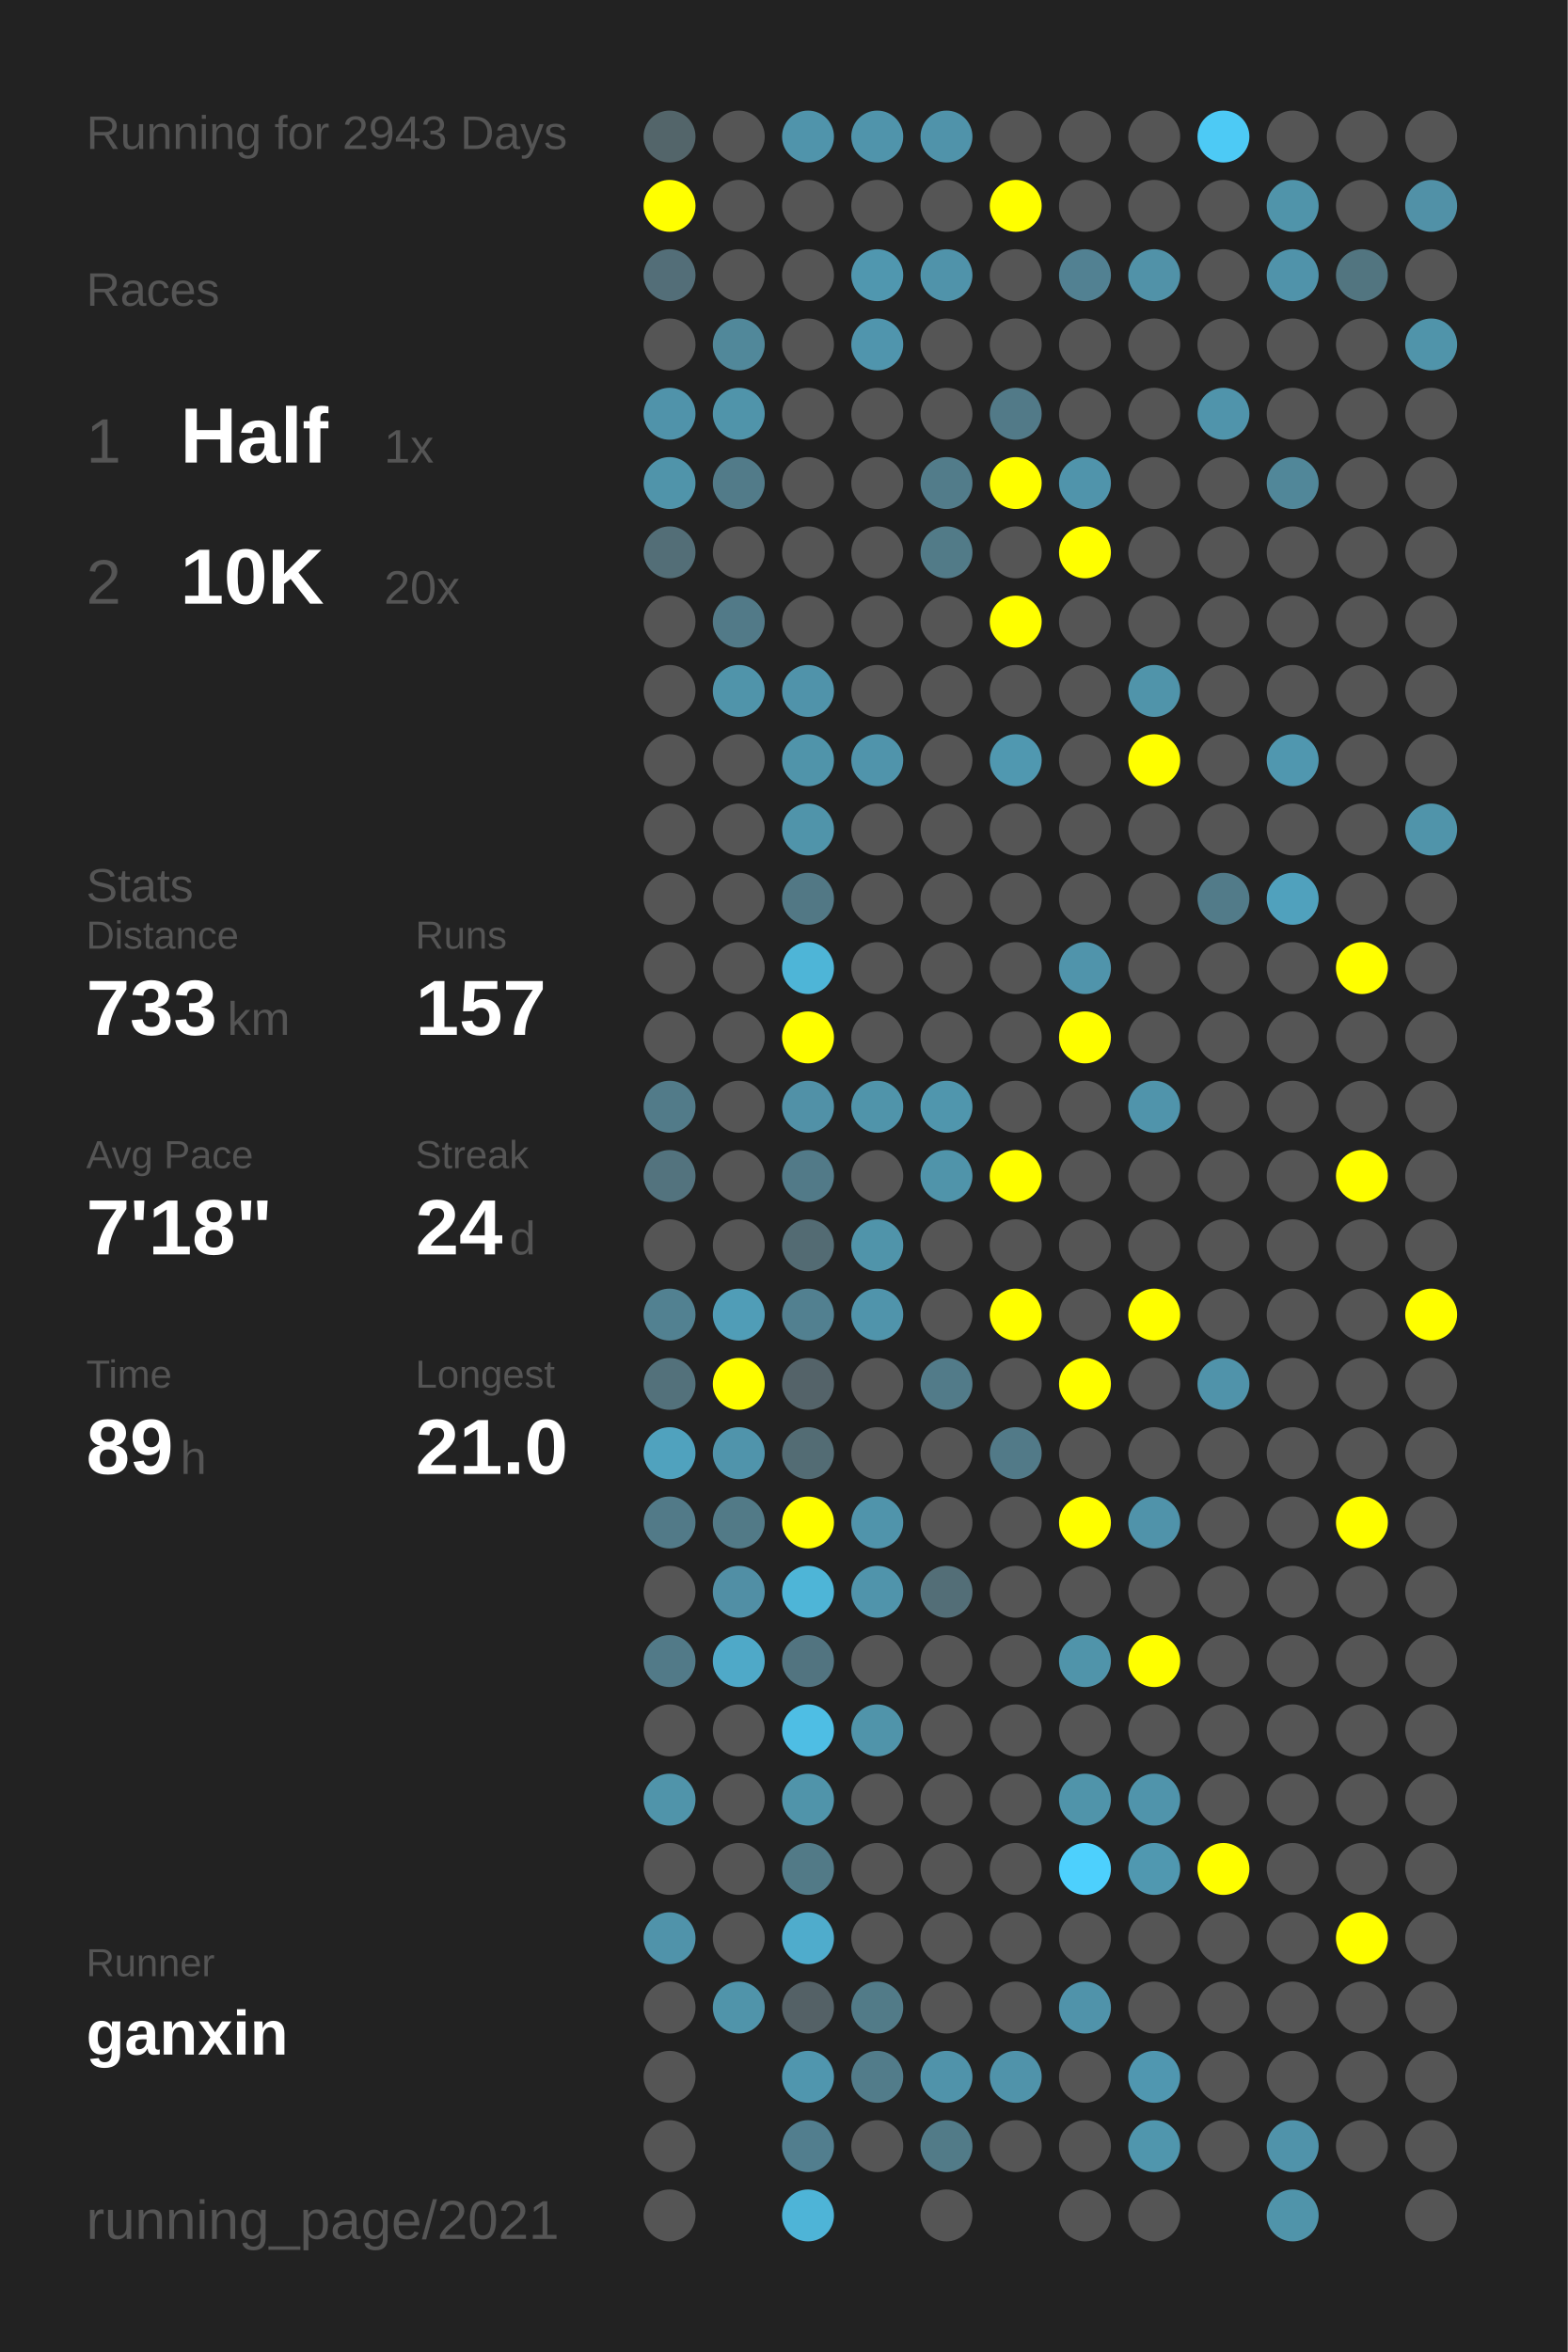
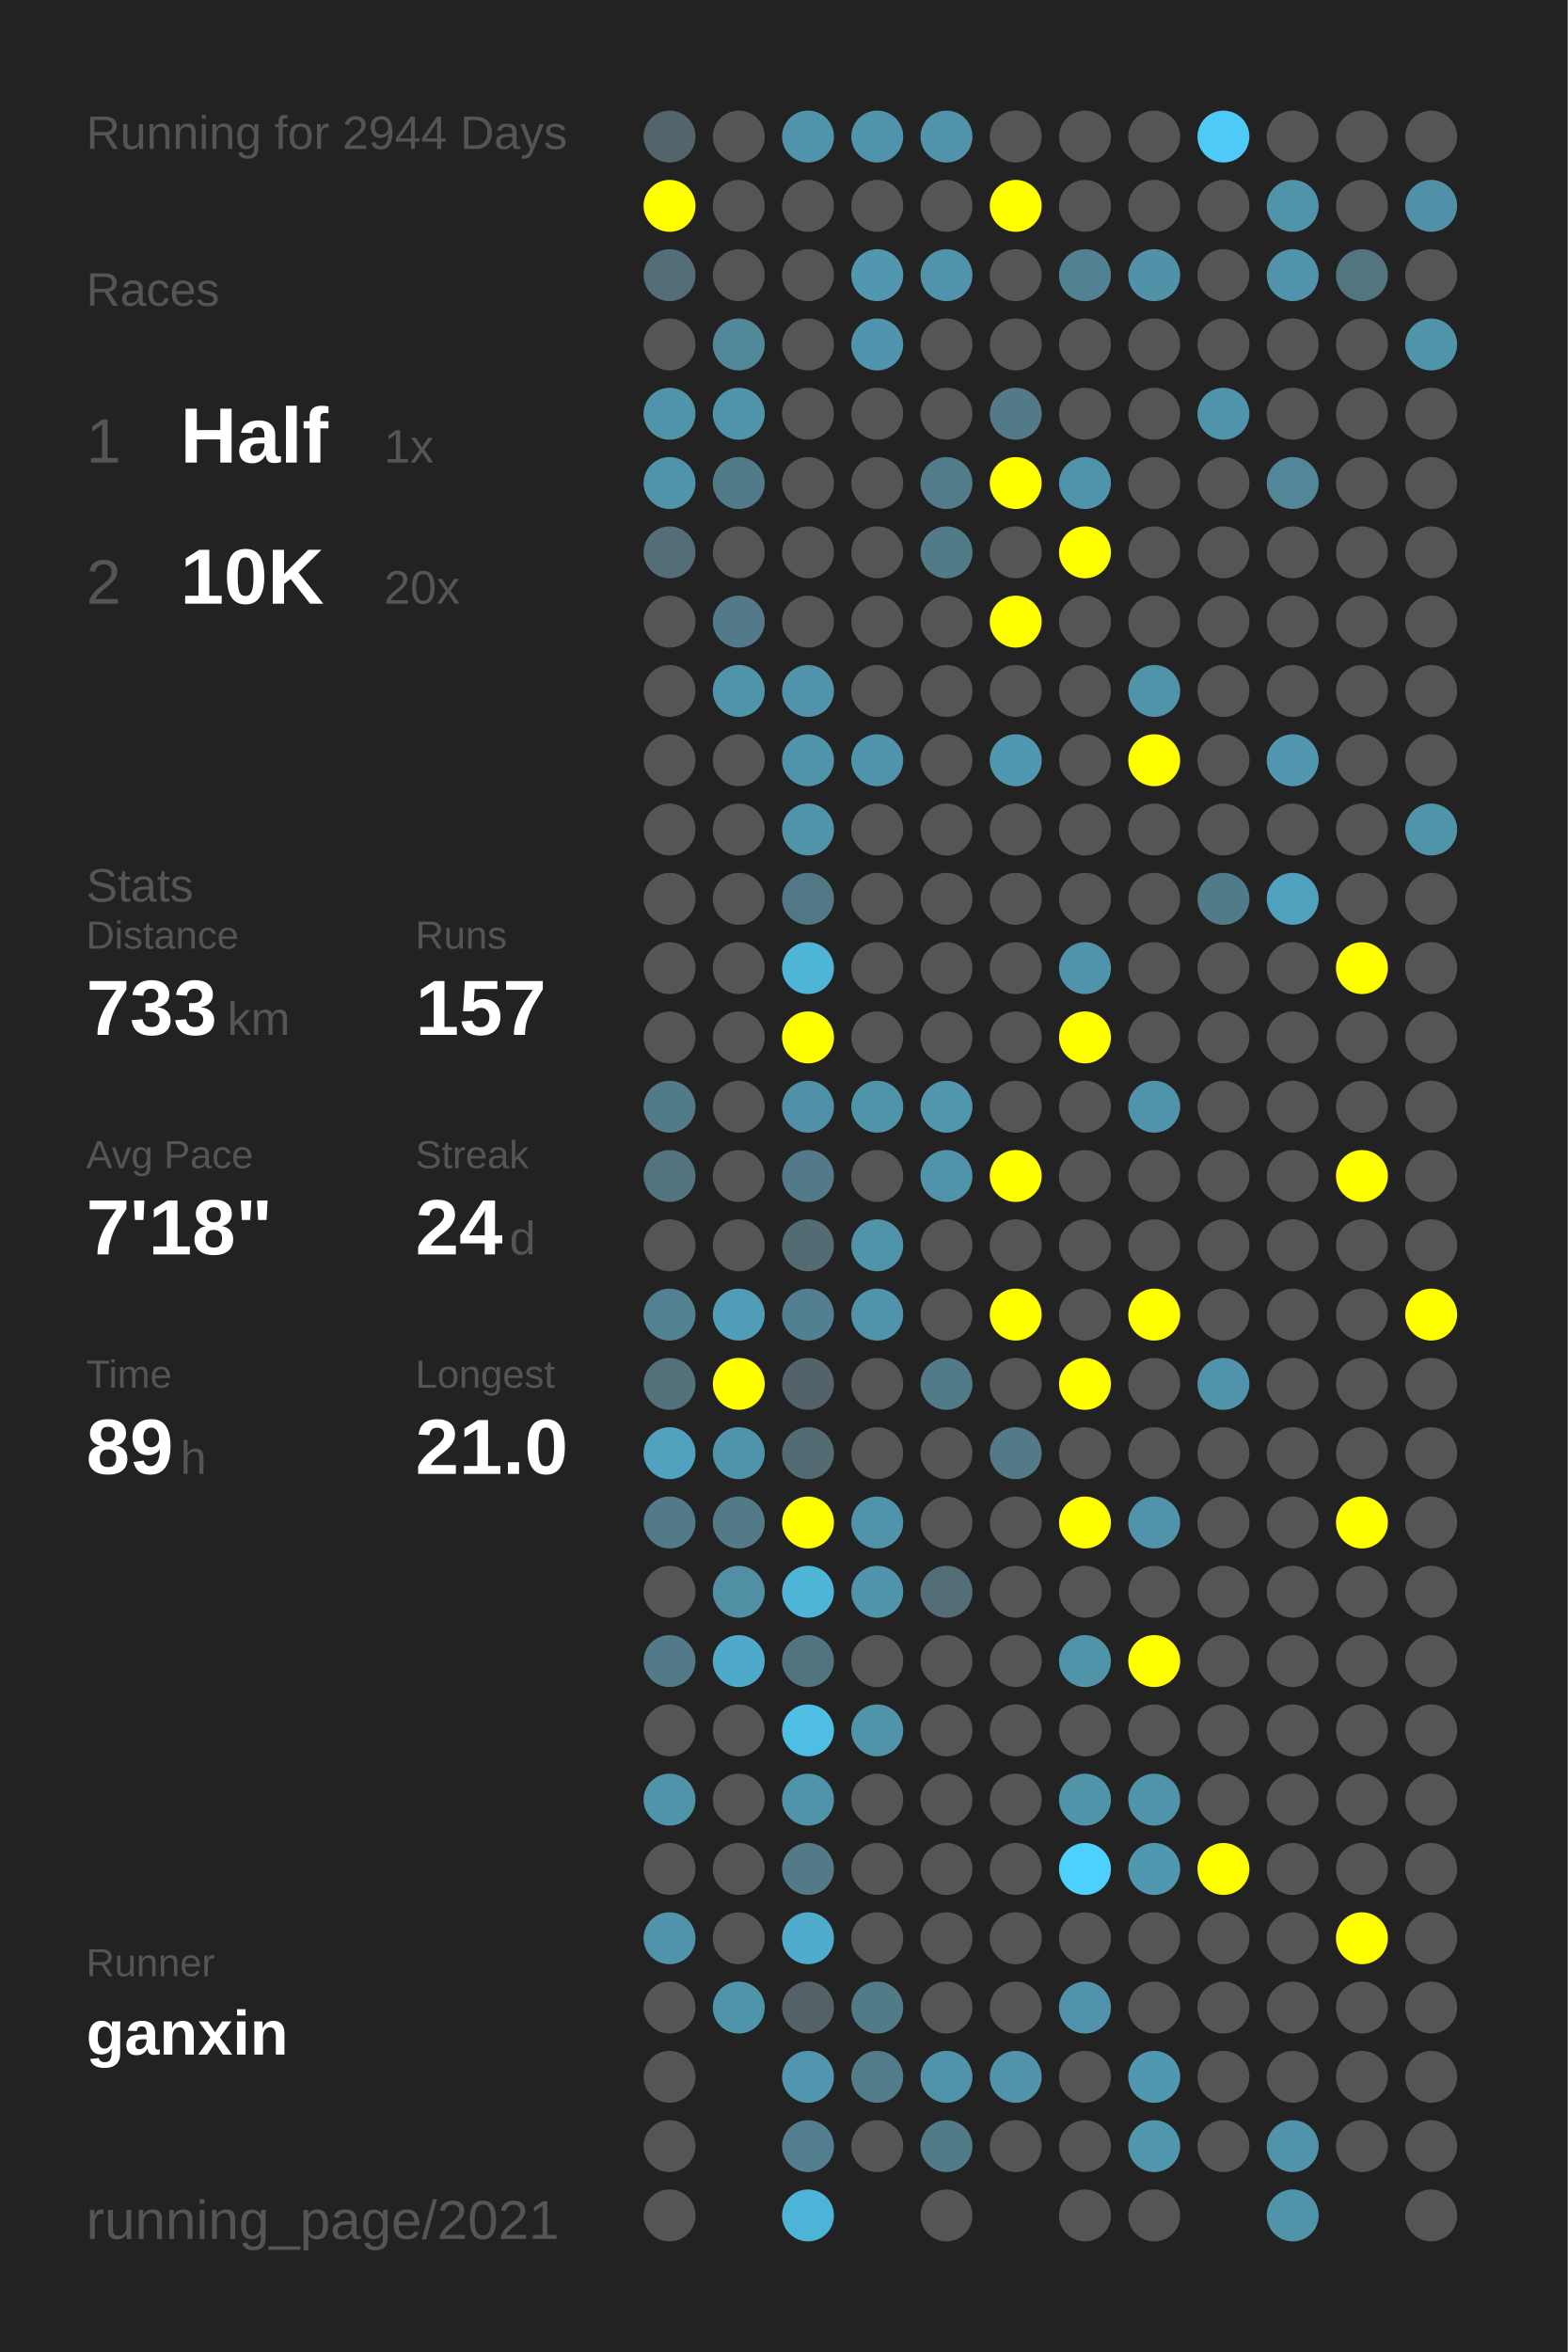
<svg xmlns="http://www.w3.org/2000/svg" baseProfile="full" height="300mm" version="1.1" viewBox="0,0,200,300" width="200mm">
  <defs />
  <rect fill="#222222" height="300" width="200" x="0" y="0" />
-   <text fill="#555555" style="font-size:6px; font-family:Arial;" x="11" y="19">Running for 2943 Days</text>
+   <text fill="#555555" style="font-size:6px; font-family:Arial;" x="11" y="19">Running for 2944 Days</text>
  <text fill="#555555" style="font-size:6px; font-family:Arial;" x="11" y="39">Races</text>
  <text fill="#555555" style="font-size:8px; font-family:Arial;" x="11" y="59">1</text>
  <text fill="#FFFFFF" style="font-size:10px; font-family:Arial; font-weight:bold;" x="23" y="59">Half</text>
  <text fill="#555555" style="font-size:6px; font-family:Arial;" x="49" y="59">1x</text>
  <text fill="#555555" style="font-size:8px; font-family:Arial;" x="11" y="77">2</text>
  <text fill="#FFFFFF" style="font-size:10px; font-family:Arial; font-weight:bold;" x="23" y="77">10K</text>
  <text fill="#555555" style="font-size:6px; font-family:Arial;" x="49" y="77">20x</text>
  <text fill="#555555" style="font-size:6px; font-family:Arial;" x="11" y="115">Stats</text>
  <text fill="#555555" style="font-size:5px; font-family:Arial;" x="11" y="121">Distance</text>
  <text fill="#FFFFFF" style="font-size:10px; font-family:Arial; font-weight:bold;" x="11" y="132">733</text>
  <text fill="#555555" style="font-size:6px; font-family:Arial;" x="29" y="132">km</text>
  <text fill="#555555" style="font-size:5px; font-family:Arial;" x="53" y="121">Runs</text>
  <text fill="#FFFFFF" style="font-size:10px; font-family:Arial; font-weight:bold;" x="53" y="132">157</text>
  <text fill="#555555" style="font-size:5px; font-family:Arial;" x="11" y="149">Avg Pace</text>
  <text fill="#FFFFFF" style="font-size:10px; font-family:Arial; font-weight:bold;" x="11" y="160">7'18"</text>
  <text fill="#555555" style="font-size:5px; font-family:Arial;" x="53" y="149">Streak</text>
  <text fill="#FFFFFF" style="font-size:10px; font-family:Arial; font-weight:bold;" x="53" y="160">24</text>
  <text fill="#555555" style="font-size:6px; font-family:Arial;" x="65" y="160">d</text>
  <text fill="#555555" style="font-size:5px; font-family:Arial;" x="11" y="177">Time</text>
  <text fill="#FFFFFF" style="font-size:10px; font-family:Arial; font-weight:bold;" x="11" y="188">89</text>
  <text fill="#555555" style="font-size:6px; font-family:Arial;" x="23" y="188">h</text>
  <text fill="#555555" style="font-size:5px; font-family:Arial;" x="53" y="177">Longest</text>
  <text fill="#FFFFFF" style="font-size:10px; font-family:Arial; font-weight:bold;" x="53" y="188">21.0</text>
  <text fill="#555555" style="font-size:5px; font-family:Arial;" x="11" y="252.065">Runner</text>
  <text fill="#FFFFFF" style="font-size:8px; font-family:Arial; font-weight:bold;" x="11" y="262.065">ganxin</text>
  <text fill="#555555" style="font-size:7px; font-family:Arial;" x="11" y="285.581">running_page/2021</text>
  <circle cx="85.417" cy="17.419" fill="#53656a" r="3.312" />
  <circle cx="85.417" cy="26.258" fill="#FFFF00" r="3.312" />
  <circle cx="85.417" cy="35.097" fill="#536e78" r="3.312" />
  <circle cx="85.417" cy="43.935" fill="#555555" r="3.312" />
  <circle cx="85.417" cy="52.774" fill="#5093aa" r="3.312" />
  <circle cx="85.417" cy="61.613" fill="#5094aa" r="3.312" />
  <circle cx="85.417" cy="70.452" fill="#536e77" r="3.312" />
  <circle cx="85.417" cy="79.29" fill="#555555" r="3.312" />
  <circle cx="85.417" cy="88.129" fill="#555555" r="3.312" />
  <circle cx="85.417" cy="96.968" fill="#555555" r="3.312" />
  <circle cx="85.417" cy="105.806" fill="#555555" r="3.312" />
  <circle cx="85.417" cy="114.645" fill="#555555" r="3.312" />
  <circle cx="85.417" cy="123.484" fill="#555555" r="3.312" />
  <circle cx="85.417" cy="132.323" fill="#555555" r="3.312" />
  <circle cx="85.417" cy="141.161" fill="#527b89" r="3.312" />
  <circle cx="85.417" cy="150" fill="#53737e" r="3.312" />
  <circle cx="85.417" cy="158.839" fill="#555555" r="3.312" />
  <circle cx="85.417" cy="167.677" fill="#528191" r="3.312" />
  <circle cx="85.417" cy="176.516" fill="#53717b" r="3.312" />
  <circle cx="85.417" cy="185.355" fill="#50a2be" r="3.312" />
  <circle cx="85.417" cy="194.194" fill="#527a88" r="3.312" />
  <circle cx="85.417" cy="203.032" fill="#555555" r="3.312" />
  <circle cx="85.417" cy="211.871" fill="#527a88" r="3.312" />
  <circle cx="85.417" cy="220.71" fill="#555555" r="3.312" />
  <circle cx="85.417" cy="229.548" fill="#5094aa" r="3.312" />
  <circle cx="85.417" cy="238.387" fill="#555555" r="3.312" />
  <circle cx="85.417" cy="247.226" fill="#5093aa" r="3.312" />
  <circle cx="85.417" cy="256.065" fill="#555555" r="3.312" />
  <circle cx="85.417" cy="264.903" fill="#555555" r="3.312" />
  <circle cx="85.417" cy="273.742" fill="#555555" r="3.312" />
  <circle cx="85.417" cy="282.581" fill="#555555" r="3.312" />
  <circle cx="94.25" cy="17.419" fill="#555555" r="3.312" />
  <circle cx="94.25" cy="26.258" fill="#555555" r="3.312" />
  <circle cx="94.25" cy="35.097" fill="#555555" r="3.312" />
  <circle cx="94.25" cy="43.935" fill="#51889a" r="3.312" />
  <circle cx="94.25" cy="52.774" fill="#5094aa" r="3.312" />
  <circle cx="94.25" cy="61.613" fill="#527b89" r="3.312" />
  <circle cx="94.25" cy="70.452" fill="#555555" r="3.312" />
  <circle cx="94.25" cy="79.29" fill="#527a88" r="3.312" />
  <circle cx="94.25" cy="88.129" fill="#5094aa" r="3.312" />
  <circle cx="94.25" cy="96.968" fill="#555555" r="3.312" />
  <circle cx="94.25" cy="105.806" fill="#555555" r="3.312" />
  <circle cx="94.25" cy="114.645" fill="#555555" r="3.312" />
  <circle cx="94.25" cy="123.484" fill="#555555" r="3.312" />
  <circle cx="94.25" cy="132.323" fill="#555555" r="3.312" />
  <circle cx="94.25" cy="141.161" fill="#555555" r="3.312" />
  <circle cx="94.25" cy="150" fill="#555555" r="3.312" />
  <circle cx="94.25" cy="158.839" fill="#555555" r="3.312" />
  <circle cx="94.25" cy="167.677" fill="#509db7" r="3.312" />
  <circle cx="94.25" cy="176.516" fill="#FFFF00" r="3.312" />
  <circle cx="94.25" cy="185.355" fill="#5094ab" r="3.312" />
  <circle cx="94.25" cy="194.194" fill="#527a87" r="3.312" />
  <circle cx="94.25" cy="203.032" fill="#518fa5" r="3.312" />
  <circle cx="94.25" cy="211.871" fill="#4fa9c8" r="3.312" />
  <circle cx="94.25" cy="220.71" fill="#555555" r="3.312" />
  <circle cx="94.25" cy="229.548" fill="#555555" r="3.312" />
  <circle cx="94.25" cy="238.387" fill="#555555" r="3.312" />
  <circle cx="94.25" cy="247.226" fill="#555555" r="3.312" />
  <circle cx="94.25" cy="256.065" fill="#5094aa" r="3.312" />
  <circle cx="103.083" cy="17.419" fill="#5094ab" r="3.312" />
  <circle cx="103.083" cy="26.258" fill="#555555" r="3.312" />
  <circle cx="103.083" cy="35.097" fill="#555555" r="3.312" />
  <circle cx="103.083" cy="43.935" fill="#555555" r="3.312" />
  <circle cx="103.083" cy="52.774" fill="#555555" r="3.312" />
  <circle cx="103.083" cy="61.613" fill="#555555" r="3.312" />
  <circle cx="103.083" cy="70.452" fill="#555555" r="3.312" />
  <circle cx="103.083" cy="79.29" fill="#555555" r="3.312" />
  <circle cx="103.083" cy="88.129" fill="#5093aa" r="3.312" />
  <circle cx="103.083" cy="96.968" fill="#5094aa" r="3.312" />
  <circle cx="103.083" cy="105.806" fill="#5094aa" r="3.312" />
  <circle cx="103.083" cy="114.645" fill="#527885" r="3.312" />
  <circle cx="103.083" cy="123.484" fill="#4eb5d7" r="3.312" />
  <circle cx="103.083" cy="132.323" fill="#FFFF00" r="3.312" />
  <circle cx="103.083" cy="141.161" fill="#5191a7" r="3.312" />
  <circle cx="103.083" cy="150" fill="#527a88" r="3.312" />
  <circle cx="103.083" cy="158.839" fill="#536b73" r="3.312" />
  <circle cx="103.083" cy="167.677" fill="#528090" r="3.312" />
  <circle cx="103.083" cy="176.516" fill="#546369" r="3.312" />
  <circle cx="103.083" cy="185.355" fill="#536c74" r="3.312" />
  <circle cx="103.083" cy="194.194" fill="#FFFF00" r="3.312" />
  <circle cx="103.083" cy="203.032" fill="#4eb5d7" r="3.312" />
  <circle cx="103.083" cy="211.871" fill="#527480" r="3.312" />
  <circle cx="103.083" cy="220.71" fill="#4ebee4" r="3.312" />
  <circle cx="103.083" cy="229.548" fill="#5094aa" r="3.312" />
  <circle cx="103.083" cy="238.387" fill="#527a87" r="3.312" />
  <circle cx="103.083" cy="247.226" fill="#4faccc" r="3.312" />
  <circle cx="103.083" cy="256.065" fill="#546166" r="3.312" />
  <circle cx="103.083" cy="264.903" fill="#5096ae" r="3.312" />
  <circle cx="103.083" cy="273.742" fill="#527e8e" r="3.312" />
  <circle cx="103.083" cy="282.581" fill="#4eb4d7" r="3.312" />
  <circle cx="111.917" cy="17.419" fill="#5094ab" r="3.312" />
  <circle cx="111.917" cy="26.258" fill="#555555" r="3.312" />
  <circle cx="111.917" cy="35.097" fill="#5097af" r="3.312" />
  <circle cx="111.917" cy="43.935" fill="#5095ad" r="3.312" />
  <circle cx="111.917" cy="52.774" fill="#555555" r="3.312" />
  <circle cx="111.917" cy="61.613" fill="#555555" r="3.312" />
  <circle cx="111.917" cy="70.452" fill="#555555" r="3.312" />
  <circle cx="111.917" cy="79.29" fill="#555555" r="3.312" />
  <circle cx="111.917" cy="88.129" fill="#555555" r="3.312" />
  <circle cx="111.917" cy="96.968" fill="#5094ab" r="3.312" />
  <circle cx="111.917" cy="105.806" fill="#555555" r="3.312" />
  <circle cx="111.917" cy="114.645" fill="#555555" r="3.312" />
  <circle cx="111.917" cy="123.484" fill="#555555" r="3.312" />
  <circle cx="111.917" cy="132.323" fill="#555555" r="3.312" />
  <circle cx="111.917" cy="141.161" fill="#5094aa" r="3.312" />
  <circle cx="111.917" cy="150" fill="#555555" r="3.312" />
  <circle cx="111.917" cy="158.839" fill="#5094aa" r="3.312" />
  <circle cx="111.917" cy="167.677" fill="#5094ab" r="3.312" />
  <circle cx="111.917" cy="176.516" fill="#555555" r="3.312" />
  <circle cx="111.917" cy="185.355" fill="#555555" r="3.312" />
  <circle cx="111.917" cy="194.194" fill="#5094ab" r="3.312" />
  <circle cx="111.917" cy="203.032" fill="#5094ab" r="3.312" />
  <circle cx="111.917" cy="211.871" fill="#555555" r="3.312" />
  <circle cx="111.917" cy="220.71" fill="#5094aa" r="3.312" />
  <circle cx="111.917" cy="229.548" fill="#555555" r="3.312" />
  <circle cx="111.917" cy="238.387" fill="#555555" r="3.312" />
  <circle cx="111.917" cy="247.226" fill="#555555" r="3.312" />
  <circle cx="111.917" cy="256.065" fill="#527b88" r="3.312" />
  <circle cx="111.917" cy="264.903" fill="#527c8a" r="3.312" />
  <circle cx="111.917" cy="273.742" fill="#555555" r="3.312" />
  <circle cx="120.75" cy="17.419" fill="#5093aa" r="3.312" />
  <circle cx="120.75" cy="26.258" fill="#555555" r="3.312" />
  <circle cx="120.75" cy="35.097" fill="#5093aa" r="3.312" />
  <circle cx="120.75" cy="43.935" fill="#555555" r="3.312" />
  <circle cx="120.75" cy="52.774" fill="#555555" r="3.312" />
  <circle cx="120.75" cy="61.613" fill="#527c8a" r="3.312" />
  <circle cx="120.75" cy="70.452" fill="#527b88" r="3.312" />
  <circle cx="120.75" cy="79.29" fill="#555555" r="3.312" />
  <circle cx="120.75" cy="88.129" fill="#555555" r="3.312" />
  <circle cx="120.75" cy="96.968" fill="#555555" r="3.312" />
  <circle cx="120.75" cy="105.806" fill="#555555" r="3.312" />
  <circle cx="120.75" cy="114.645" fill="#555555" r="3.312" />
  <circle cx="120.75" cy="123.484" fill="#555555" r="3.312" />
  <circle cx="120.75" cy="132.323" fill="#555555" r="3.312" />
  <circle cx="120.75" cy="141.161" fill="#5096ad" r="3.312" />
  <circle cx="120.75" cy="150" fill="#5094aa" r="3.312" />
  <circle cx="120.75" cy="158.839" fill="#555555" r="3.312" />
  <circle cx="120.75" cy="167.677" fill="#555555" r="3.312" />
  <circle cx="120.75" cy="176.516" fill="#527b89" r="3.312" />
  <circle cx="120.75" cy="185.355" fill="#555555" r="3.312" />
  <circle cx="120.75" cy="194.194" fill="#555555" r="3.312" />
  <circle cx="120.75" cy="203.032" fill="#536e77" r="3.312" />
  <circle cx="120.75" cy="211.871" fill="#555555" r="3.312" />
  <circle cx="120.75" cy="220.71" fill="#555555" r="3.312" />
  <circle cx="120.75" cy="229.548" fill="#555555" r="3.312" />
  <circle cx="120.75" cy="238.387" fill="#555555" r="3.312" />
  <circle cx="120.75" cy="247.226" fill="#555555" r="3.312" />
  <circle cx="120.75" cy="256.065" fill="#555555" r="3.312" />
  <circle cx="120.75" cy="264.903" fill="#5093aa" r="3.312" />
  <circle cx="120.75" cy="273.742" fill="#527b88" r="3.312" />
  <circle cx="120.75" cy="282.581" fill="#555555" r="3.312" />
  <circle cx="129.583" cy="17.419" fill="#555555" r="3.312" />
  <circle cx="129.583" cy="26.258" fill="#FFFF00" r="3.312" />
  <circle cx="129.583" cy="35.097" fill="#555555" r="3.312" />
  <circle cx="129.583" cy="43.935" fill="#555555" r="3.312" />
  <circle cx="129.583" cy="52.774" fill="#527a88" r="3.312" />
  <circle cx="129.583" cy="61.613" fill="#FFFF00" r="3.312" />
  <circle cx="129.583" cy="70.452" fill="#555555" r="3.312" />
  <circle cx="129.583" cy="79.29" fill="#FFFF00" r="3.312" />
  <circle cx="129.583" cy="88.129" fill="#555555" r="3.312" />
  <circle cx="129.583" cy="96.968" fill="#5098b0" r="3.312" />
  <circle cx="129.583" cy="105.806" fill="#555555" r="3.312" />
  <circle cx="129.583" cy="114.645" fill="#555555" r="3.312" />
  <circle cx="129.583" cy="123.484" fill="#555555" r="3.312" />
  <circle cx="129.583" cy="132.323" fill="#555555" r="3.312" />
  <circle cx="129.583" cy="141.161" fill="#555555" r="3.312" />
  <circle cx="129.583" cy="150" fill="#FFFF00" r="3.312" />
  <circle cx="129.583" cy="158.839" fill="#555555" r="3.312" />
  <circle cx="129.583" cy="167.677" fill="#FFFF00" r="3.312" />
  <circle cx="129.583" cy="176.516" fill="#555555" r="3.312" />
  <circle cx="129.583" cy="185.355" fill="#527a88" r="3.312" />
  <circle cx="129.583" cy="194.194" fill="#555555" r="3.312" />
  <circle cx="129.583" cy="203.032" fill="#555555" r="3.312" />
  <circle cx="129.583" cy="211.871" fill="#555555" r="3.312" />
  <circle cx="129.583" cy="220.71" fill="#555555" r="3.312" />
  <circle cx="129.583" cy="229.548" fill="#555555" r="3.312" />
  <circle cx="129.583" cy="238.387" fill="#555555" r="3.312" />
  <circle cx="129.583" cy="247.226" fill="#555555" r="3.312" />
  <circle cx="129.583" cy="256.065" fill="#555555" r="3.312" />
  <circle cx="129.583" cy="264.903" fill="#5093aa" r="3.312" />
  <circle cx="129.583" cy="273.742" fill="#555555" r="3.312" />
  <circle cx="138.417" cy="17.419" fill="#555555" r="3.312" />
  <circle cx="138.417" cy="26.258" fill="#555555" r="3.312" />
  <circle cx="138.417" cy="35.097" fill="#528192" r="3.312" />
  <circle cx="138.417" cy="43.935" fill="#555555" r="3.312" />
  <circle cx="138.417" cy="52.774" fill="#555555" r="3.312" />
  <circle cx="138.417" cy="61.613" fill="#5094ab" r="3.312" />
  <circle cx="138.417" cy="70.452" fill="#FFFF00" r="3.312" />
  <circle cx="138.417" cy="79.29" fill="#555555" r="3.312" />
  <circle cx="138.417" cy="88.129" fill="#555555" r="3.312" />
  <circle cx="138.417" cy="96.968" fill="#555555" r="3.312" />
  <circle cx="138.417" cy="105.806" fill="#555555" r="3.312" />
  <circle cx="138.417" cy="114.645" fill="#555555" r="3.312" />
  <circle cx="138.417" cy="123.484" fill="#5094ab" r="3.312" />
  <circle cx="138.417" cy="132.323" fill="#FFFF00" r="3.312" />
  <circle cx="138.417" cy="141.161" fill="#555555" r="3.312" />
  <circle cx="138.417" cy="150" fill="#555555" r="3.312" />
  <circle cx="138.417" cy="158.839" fill="#555555" r="3.312" />
  <circle cx="138.417" cy="167.677" fill="#555555" r="3.312" />
  <circle cx="138.417" cy="176.516" fill="#FFFF00" r="3.312" />
  <circle cx="138.417" cy="185.355" fill="#555555" r="3.312" />
  <circle cx="138.417" cy="194.194" fill="#FFFF00" r="3.312" />
  <circle cx="138.417" cy="203.032" fill="#555555" r="3.312" />
  <circle cx="138.417" cy="211.871" fill="#5094aa" r="3.312" />
  <circle cx="138.417" cy="220.71" fill="#555555" r="3.312" />
  <circle cx="138.417" cy="229.548" fill="#5094aa" r="3.312" />
  <circle cx="138.417" cy="238.387" fill="#4dd0fd" r="3.312" />
  <circle cx="138.417" cy="247.226" fill="#555555" r="3.312" />
  <circle cx="138.417" cy="256.065" fill="#5093aa" r="3.312" />
  <circle cx="138.417" cy="264.903" fill="#555555" r="3.312" />
  <circle cx="138.417" cy="273.742" fill="#555555" r="3.312" />
  <circle cx="138.417" cy="282.581" fill="#555555" r="3.312" />
  <circle cx="147.25" cy="17.419" fill="#555555" r="3.312" />
  <circle cx="147.25" cy="26.258" fill="#555555" r="3.312" />
  <circle cx="147.25" cy="35.097" fill="#5192a8" r="3.312" />
  <circle cx="147.25" cy="43.935" fill="#555555" r="3.312" />
  <circle cx="147.25" cy="52.774" fill="#555555" r="3.312" />
  <circle cx="147.25" cy="61.613" fill="#555555" r="3.312" />
  <circle cx="147.25" cy="70.452" fill="#555555" r="3.312" />
  <circle cx="147.25" cy="79.29" fill="#555555" r="3.312" />
  <circle cx="147.25" cy="88.129" fill="#5094aa" r="3.312" />
  <circle cx="147.25" cy="96.968" fill="#FFFF00" r="3.312" />
  <circle cx="147.25" cy="105.806" fill="#555555" r="3.312" />
  <circle cx="147.25" cy="114.645" fill="#555555" r="3.312" />
  <circle cx="147.25" cy="123.484" fill="#555555" r="3.312" />
  <circle cx="147.25" cy="132.323" fill="#555555" r="3.312" />
  <circle cx="147.25" cy="141.161" fill="#5094ab" r="3.312" />
  <circle cx="147.25" cy="150" fill="#555555" r="3.312" />
  <circle cx="147.25" cy="158.839" fill="#555555" r="3.312" />
  <circle cx="147.25" cy="167.677" fill="#FFFF00" r="3.312" />
  <circle cx="147.25" cy="176.516" fill="#555555" r="3.312" />
  <circle cx="147.25" cy="185.355" fill="#555555" r="3.312" />
  <circle cx="147.25" cy="194.194" fill="#5093aa" r="3.312" />
  <circle cx="147.25" cy="203.032" fill="#555555" r="3.312" />
  <circle cx="147.25" cy="211.871" fill="#FFFF00" r="3.312" />
  <circle cx="147.25" cy="220.71" fill="#555555" r="3.312" />
  <circle cx="147.25" cy="229.548" fill="#5094ab" r="3.312" />
  <circle cx="147.25" cy="238.387" fill="#5098b0" r="3.312" />
  <circle cx="147.25" cy="247.226" fill="#555555" r="3.312" />
  <circle cx="147.25" cy="256.065" fill="#555555" r="3.312" />
  <circle cx="147.25" cy="264.903" fill="#5097b0" r="3.312" />
  <circle cx="147.25" cy="273.742" fill="#5096ad" r="3.312" />
  <circle cx="147.25" cy="282.581" fill="#555555" r="3.312" />
  <circle cx="156.083" cy="17.419" fill="#4dcaf5" r="3.312" />
  <circle cx="156.083" cy="26.258" fill="#555555" r="3.312" />
  <circle cx="156.083" cy="35.097" fill="#555555" r="3.312" />
  <circle cx="156.083" cy="43.935" fill="#555555" r="3.312" />
  <circle cx="156.083" cy="52.774" fill="#5094ab" r="3.312" />
  <circle cx="156.083" cy="61.613" fill="#555555" r="3.312" />
  <circle cx="156.083" cy="70.452" fill="#555555" r="3.312" />
  <circle cx="156.083" cy="79.29" fill="#555555" r="3.312" />
  <circle cx="156.083" cy="88.129" fill="#555555" r="3.312" />
  <circle cx="156.083" cy="96.968" fill="#555555" r="3.312" />
  <circle cx="156.083" cy="105.806" fill="#555555" r="3.312" />
  <circle cx="156.083" cy="114.645" fill="#527b89" r="3.312" />
  <circle cx="156.083" cy="123.484" fill="#555555" r="3.312" />
  <circle cx="156.083" cy="132.323" fill="#555555" r="3.312" />
  <circle cx="156.083" cy="141.161" fill="#555555" r="3.312" />
  <circle cx="156.083" cy="150" fill="#555555" r="3.312" />
  <circle cx="156.083" cy="158.839" fill="#555555" r="3.312" />
  <circle cx="156.083" cy="167.677" fill="#555555" r="3.312" />
  <circle cx="156.083" cy="176.516" fill="#5093aa" r="3.312" />
  <circle cx="156.083" cy="185.355" fill="#555555" r="3.312" />
  <circle cx="156.083" cy="194.194" fill="#555555" r="3.312" />
  <circle cx="156.083" cy="203.032" fill="#555555" r="3.312" />
  <circle cx="156.083" cy="211.871" fill="#555555" r="3.312" />
  <circle cx="156.083" cy="220.71" fill="#555555" r="3.312" />
  <circle cx="156.083" cy="229.548" fill="#555555" r="3.312" />
  <circle cx="156.083" cy="238.387" fill="#FFFF00" r="3.312" />
  <circle cx="156.083" cy="247.226" fill="#555555" r="3.312" />
  <circle cx="156.083" cy="256.065" fill="#555555" r="3.312" />
  <circle cx="156.083" cy="264.903" fill="#555555" r="3.312" />
  <circle cx="156.083" cy="273.742" fill="#555555" r="3.312" />
  <circle cx="164.917" cy="17.419" fill="#555555" r="3.312" />
  <circle cx="164.917" cy="26.258" fill="#5094aa" r="3.312" />
  <circle cx="164.917" cy="35.097" fill="#5093aa" r="3.312" />
  <circle cx="164.917" cy="43.935" fill="#555555" r="3.312" />
  <circle cx="164.917" cy="52.774" fill="#555555" r="3.312" />
  <circle cx="164.917" cy="61.613" fill="#518799" r="3.312" />
  <circle cx="164.917" cy="70.452" fill="#555555" r="3.312" />
  <circle cx="164.917" cy="79.29" fill="#555555" r="3.312" />
  <circle cx="164.917" cy="88.129" fill="#555555" r="3.312" />
  <circle cx="164.917" cy="96.968" fill="#5097af" r="3.312" />
  <circle cx="164.917" cy="105.806" fill="#555555" r="3.312" />
  <circle cx="164.917" cy="114.645" fill="#50a1bd" r="3.312" />
  <circle cx="164.917" cy="123.484" fill="#555555" r="3.312" />
  <circle cx="164.917" cy="132.323" fill="#555555" r="3.312" />
  <circle cx="164.917" cy="141.161" fill="#555555" r="3.312" />
  <circle cx="164.917" cy="150" fill="#555555" r="3.312" />
  <circle cx="164.917" cy="158.839" fill="#555555" r="3.312" />
  <circle cx="164.917" cy="167.677" fill="#555555" r="3.312" />
  <circle cx="164.917" cy="176.516" fill="#555555" r="3.312" />
  <circle cx="164.917" cy="185.355" fill="#555555" r="3.312" />
  <circle cx="164.917" cy="194.194" fill="#555555" r="3.312" />
  <circle cx="164.917" cy="203.032" fill="#555555" r="3.312" />
  <circle cx="164.917" cy="211.871" fill="#555555" r="3.312" />
  <circle cx="164.917" cy="220.71" fill="#555555" r="3.312" />
  <circle cx="164.917" cy="229.548" fill="#555555" r="3.312" />
  <circle cx="164.917" cy="238.387" fill="#555555" r="3.312" />
  <circle cx="164.917" cy="247.226" fill="#555555" r="3.312" />
  <circle cx="164.917" cy="256.065" fill="#555555" r="3.312" />
  <circle cx="164.917" cy="264.903" fill="#555555" r="3.312" />
  <circle cx="164.917" cy="273.742" fill="#5093aa" r="3.312" />
  <circle cx="164.917" cy="282.581" fill="#5094aa" r="3.312" />
  <circle cx="173.75" cy="17.419" fill="#555555" r="3.312" />
  <circle cx="173.75" cy="26.258" fill="#555555" r="3.312" />
  <circle cx="173.75" cy="35.097" fill="#527580" r="3.312" />
  <circle cx="173.75" cy="43.935" fill="#555555" r="3.312" />
  <circle cx="173.75" cy="52.774" fill="#555555" r="3.312" />
  <circle cx="173.75" cy="61.613" fill="#555555" r="3.312" />
  <circle cx="173.75" cy="70.452" fill="#555555" r="3.312" />
  <circle cx="173.75" cy="79.29" fill="#555555" r="3.312" />
  <circle cx="173.75" cy="88.129" fill="#555555" r="3.312" />
  <circle cx="173.75" cy="96.968" fill="#555555" r="3.312" />
  <circle cx="173.75" cy="105.806" fill="#555555" r="3.312" />
  <circle cx="173.75" cy="114.645" fill="#555555" r="3.312" />
  <circle cx="173.75" cy="123.484" fill="#FFFF00" r="3.312" />
  <circle cx="173.75" cy="132.323" fill="#555555" r="3.312" />
  <circle cx="173.75" cy="141.161" fill="#555555" r="3.312" />
  <circle cx="173.75" cy="150" fill="#FFFF00" r="3.312" />
  <circle cx="173.75" cy="158.839" fill="#555555" r="3.312" />
  <circle cx="173.75" cy="167.677" fill="#555555" r="3.312" />
  <circle cx="173.75" cy="176.516" fill="#555555" r="3.312" />
  <circle cx="173.75" cy="185.355" fill="#555555" r="3.312" />
  <circle cx="173.75" cy="194.194" fill="#FFFF00" r="3.312" />
  <circle cx="173.75" cy="203.032" fill="#555555" r="3.312" />
  <circle cx="173.75" cy="211.871" fill="#555555" r="3.312" />
  <circle cx="173.75" cy="220.71" fill="#555555" r="3.312" />
  <circle cx="173.75" cy="229.548" fill="#555555" r="3.312" />
  <circle cx="173.75" cy="238.387" fill="#555555" r="3.312" />
  <circle cx="173.75" cy="247.226" fill="#FFFF00" r="3.312" />
  <circle cx="173.75" cy="256.065" fill="#555555" r="3.312" />
  <circle cx="173.75" cy="264.903" fill="#555555" r="3.312" />
  <circle cx="173.75" cy="273.742" fill="#555555" r="3.312" />
  <circle cx="182.583" cy="17.419" fill="#555555" r="3.312" />
  <circle cx="182.583" cy="26.258" fill="#5191a7" r="3.312" />
  <circle cx="182.583" cy="35.097" fill="#555555" r="3.312" />
  <circle cx="182.583" cy="43.935" fill="#5094aa" r="3.312" />
  <circle cx="182.583" cy="52.774" fill="#555555" r="3.312" />
  <circle cx="182.583" cy="61.613" fill="#555555" r="3.312" />
  <circle cx="182.583" cy="70.452" fill="#555555" r="3.312" />
  <circle cx="182.583" cy="79.29" fill="#555555" r="3.312" />
  <circle cx="182.583" cy="88.129" fill="#555555" r="3.312" />
  <circle cx="182.583" cy="96.968" fill="#555555" r="3.312" />
  <circle cx="182.583" cy="105.806" fill="#5094aa" r="3.312" />
  <circle cx="182.583" cy="114.645" fill="#555555" r="3.312" />
  <circle cx="182.583" cy="123.484" fill="#555555" r="3.312" />
  <circle cx="182.583" cy="132.323" fill="#555555" r="3.312" />
  <circle cx="182.583" cy="141.161" fill="#555555" r="3.312" />
  <circle cx="182.583" cy="150" fill="#555555" r="3.312" />
  <circle cx="182.583" cy="158.839" fill="#555555" r="3.312" />
  <circle cx="182.583" cy="167.677" fill="#FFFF00" r="3.312" />
  <circle cx="182.583" cy="176.516" fill="#555555" r="3.312" />
  <circle cx="182.583" cy="185.355" fill="#555555" r="3.312" />
  <circle cx="182.583" cy="194.194" fill="#555555" r="3.312" />
  <circle cx="182.583" cy="203.032" fill="#555555" r="3.312" />
  <circle cx="182.583" cy="211.871" fill="#555555" r="3.312" />
  <circle cx="182.583" cy="220.71" fill="#555555" r="3.312" />
  <circle cx="182.583" cy="229.548" fill="#555555" r="3.312" />
  <circle cx="182.583" cy="238.387" fill="#555555" r="3.312" />
  <circle cx="182.583" cy="247.226" fill="#555555" r="3.312" />
  <circle cx="182.583" cy="256.065" fill="#555555" r="3.312" />
  <circle cx="182.583" cy="264.903" fill="#555555" r="3.312" />
  <circle cx="182.583" cy="273.742" fill="#555555" r="3.312" />
  <circle cx="182.583" cy="282.581" fill="#555555" r="3.312" />
</svg>
